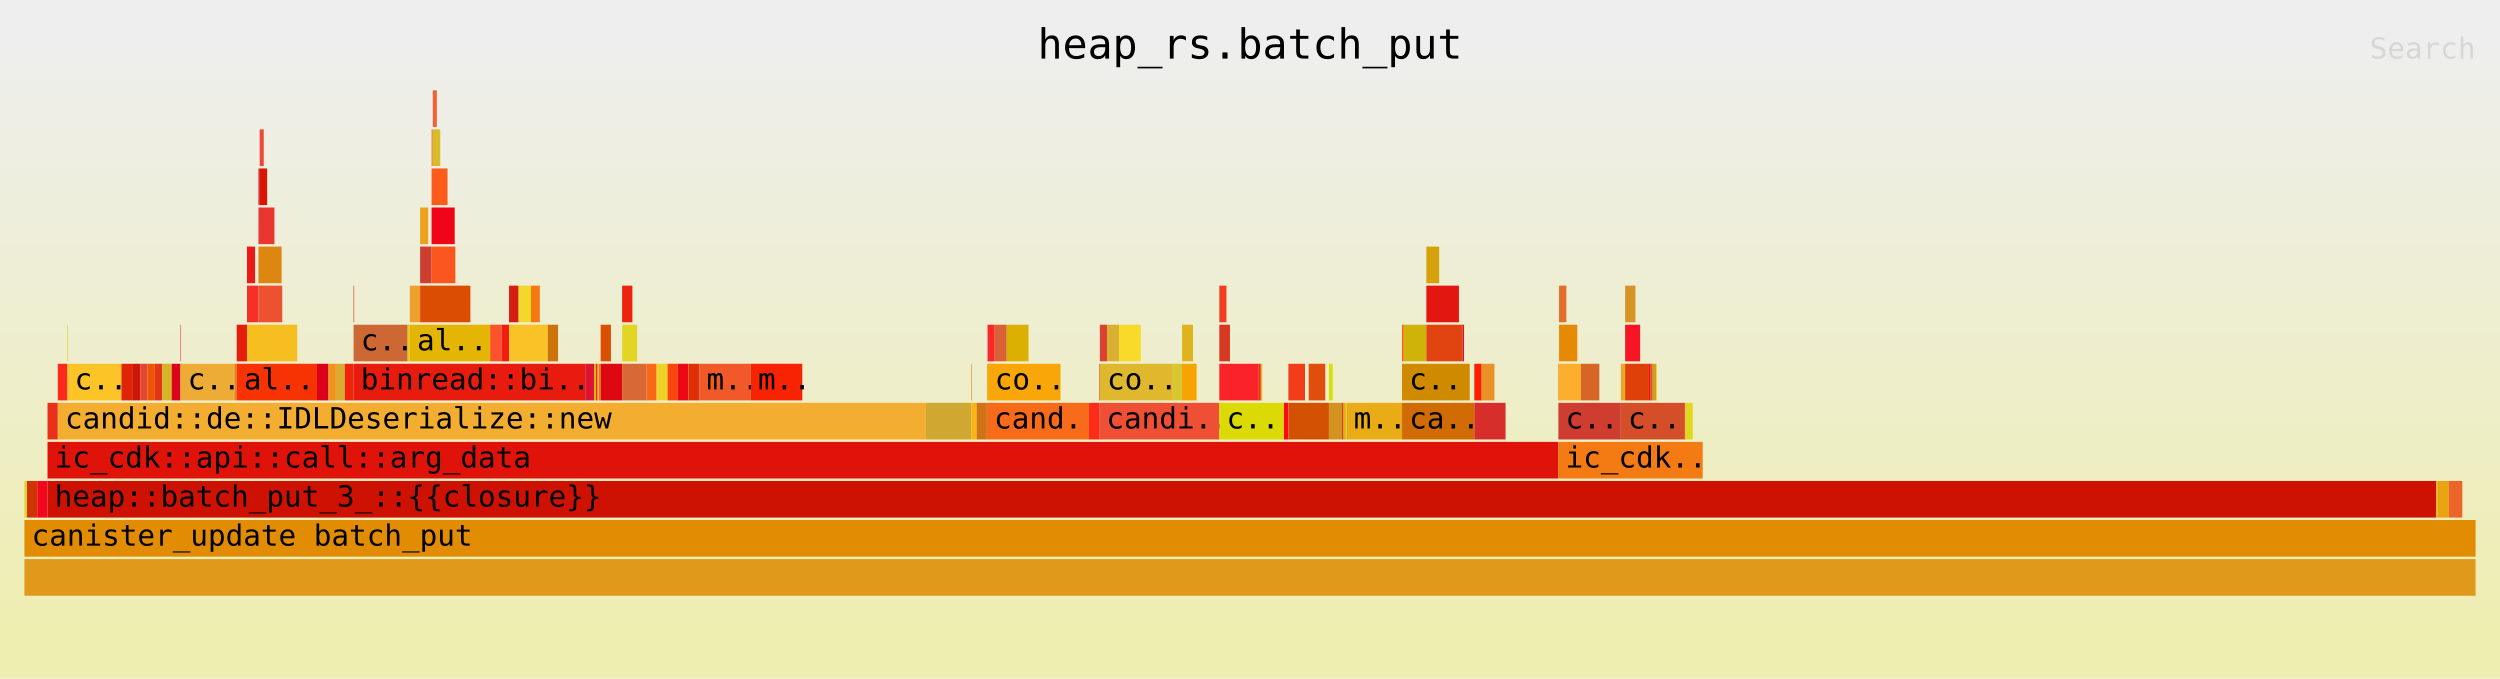
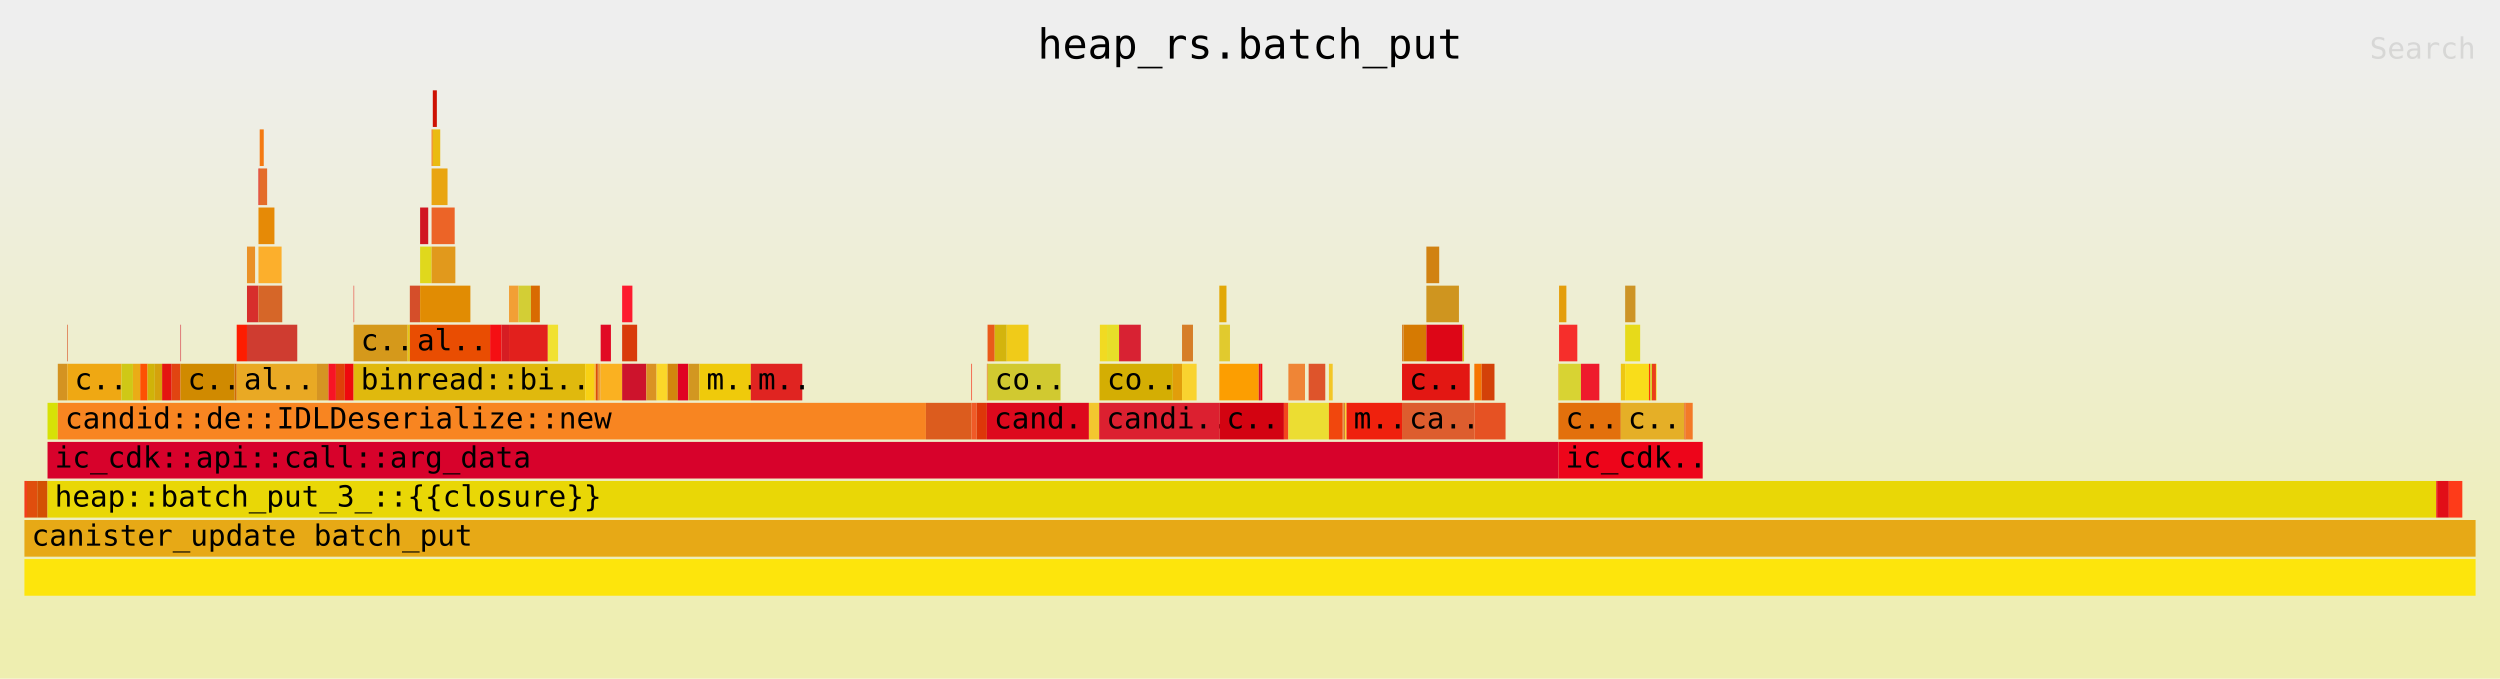
<svg xmlns="http://www.w3.org/2000/svg" xmlns:ns1="http://github.com/jonhoo/inferno" version="1.1" width="1024" height="278" viewBox="0 0 1024 278">
  <defs>
    <linearGradient id="background" y1="0" y2="1" x1="0" x2="0">
      <stop stop-color="#eeeeee" offset="5%" />
      <stop stop-color="#eeeeb0" offset="95%" />
    </linearGradient>
  </defs>
  <style type="text/css">
text { font-family:monospace; font-size:12px }
#title { text-anchor:middle; font-size:17px; }
#matched { text-anchor:end; }
#search { text-anchor:end; opacity:0.1; cursor:pointer; }
#search:hover, #search.show { opacity:1; }
#subtitle { text-anchor:middle; font-color:rgb(160,160,160); }
#unzoom { cursor:pointer; }
#frames &gt; *:hover { stroke:black; stroke-width:0.5; cursor:pointer; }
.hide { display:none; }
.parent { opacity:0.5; }
</style>
  <rect x="0" y="0" width="100%" height="278" fill="url(#background)" />
  <text id="title" fill="rgb(0,0,0)" x="50%" y="24.00">heap_rs.batch_put</text>
  <text id="details" fill="rgb(0,0,0)" x="10" y="261.00"> </text>
  <text id="unzoom" class="hide" fill="rgb(0,0,0)" x="10" y="24.00">Reset Zoom</text>
  <text id="search" fill="rgb(0,0,0)" x="1014" y="24.00">Search</text>
  <text id="matched" fill="rgb(0,0,0)" x="1014" y="261.00"> </text>
  <svg id="frames" x="10" width="1004" total_samples="18138">
    <g>
-       <rect x="0%" y="197" width="0.105%" height="15" fill="rgb(228,210,37)" ns1:x="0" ns1:w="19" />
+       <rect x="0%" y="197" width="0.105%" height="15" fill="rgb(243,61,26)" ns1:x="0" ns1:w="19" />
      <text x="0.293%" y="207.50" />
    </g>
    <g>
-       <rect x="0.105%" y="197" width="0.419%" height="15" fill="rgb(205,53,4)" ns1:x="19" ns1:w="76" />
+       <rect x="0.105%" y="197" width="0.419%" height="15" fill="rgb(224,78,13)" ns1:x="19" ns1:w="76" />
      <text x="0.398%" y="207.50" />
    </g>
    <g>
-       <rect x="0.524%" y="197" width="0.419%" height="15" fill="rgb(244,7,30)" ns1:x="95" ns1:w="76" />
+       <rect x="0.524%" y="197" width="0.419%" height="15" fill="rgb(211,81,3)" ns1:x="95" ns1:w="76" />
      <text x="0.817%" y="207.50" />
    </g>
    <g>
-       <rect x="0.943%" y="165" width="0.419%" height="15" fill="rgb(233,48,29)" ns1:x="171" ns1:w="76" />
+       <rect x="0.943%" y="165" width="0.419%" height="15" fill="rgb(215,225,7)" ns1:x="171" ns1:w="76" />
      <text x="1.236%" y="175.50" />
    </g>
    <g>
-       <rect x="1.362%" y="149" width="0.391%" height="15" fill="rgb(254,41,28)" ns1:x="247" ns1:w="71" />
+       <rect x="1.362%" y="149" width="0.391%" height="15" fill="rgb(212,147,33)" ns1:x="247" ns1:w="71" />
      <text x="1.655%" y="159.50" />
    </g>
    <g>
-       <rect x="1.753%" y="133" width="0.022%" height="15" fill="rgb(211,208,12)" ns1:x="318" ns1:w="4" />
+       <rect x="1.753%" y="133" width="0.022%" height="15" fill="rgb(215,61,13)" ns1:x="318" ns1:w="4" />
      <text x="2.046%" y="143.50" />
    </g>
    <g>
-       <rect x="1.753%" y="149" width="2.205%" height="15" fill="rgb(252,196,38)" ns1:x="318" ns1:w="400" />
+       <rect x="1.753%" y="149" width="2.205%" height="15" fill="rgb(239,168,19)" ns1:x="318" ns1:w="400" />
      <text x="2.046%" y="159.50">c..</text>
    </g>
    <g>
-       <rect x="3.958%" y="149" width="0.469%" height="15" fill="rgb(223,37,6)" ns1:x="718" ns1:w="85" />
+       <rect x="3.958%" y="149" width="0.469%" height="15" fill="rgb(207,200,22)" ns1:x="718" ns1:w="85" />
      <text x="4.252%" y="159.50" />
    </g>
    <g>
-       <rect x="4.427%" y="149" width="0.298%" height="15" fill="rgb(207,22,10)" ns1:x="803" ns1:w="54" />
+       <rect x="4.427%" y="149" width="0.298%" height="15" fill="rgb(234,172,22)" ns1:x="803" ns1:w="54" />
      <text x="4.72%" y="159.50" />
    </g>
    <g>
-       <rect x="4.725%" y="149" width="0.298%" height="15" fill="rgb(227,71,50)" ns1:x="857" ns1:w="54" />
+       <rect x="4.725%" y="149" width="0.298%" height="15" fill="rgb(253,82,3)" ns1:x="857" ns1:w="54" />
      <text x="5.018%" y="159.50" />
    </g>
    <g>
-       <rect x="5.023%" y="149" width="0.298%" height="15" fill="rgb(237,85,4)" ns1:x="911" ns1:w="54" />
+       <rect x="5.023%" y="149" width="0.298%" height="15" fill="rgb(208,179,9)" ns1:x="911" ns1:w="54" />
      <text x="5.316%" y="159.50" />
    </g>
    <g>
-       <rect x="5.32%" y="149" width="0.298%" height="15" fill="rgb(224,54,23)" ns1:x="965" ns1:w="54" />
+       <rect x="5.32%" y="149" width="0.298%" height="15" fill="rgb(213,162,12)" ns1:x="965" ns1:w="54" />
      <text x="5.613%" y="159.50" />
    </g>
    <g>
-       <rect x="5.618%" y="149" width="0.391%" height="15" fill="rgb(214,180,37)" ns1:x="1019" ns1:w="71" />
+       <rect x="5.618%" y="149" width="0.391%" height="15" fill="rgb(228,22,16)" ns1:x="1019" ns1:w="71" />
      <text x="5.911%" y="159.50" />
    </g>
    <g>
-       <rect x="6.01%" y="149" width="0.358%" height="15" fill="rgb(218,4,31)" ns1:x="1090" ns1:w="65" />
+       <rect x="6.01%" y="149" width="0.358%" height="15" fill="rgb(225,68,17)" ns1:x="1090" ns1:w="65" />
      <text x="6.303%" y="159.50" />
    </g>
    <g>
-       <rect x="6.368%" y="133" width="0.022%" height="15" fill="rgb(228,53,45)" ns1:x="1155" ns1:w="4" />
+       <rect x="6.368%" y="133" width="0.022%" height="15" fill="rgb(211,24,44)" ns1:x="1155" ns1:w="4" />
      <text x="6.661%" y="143.50" />
    </g>
    <g>
-       <rect x="6.368%" y="149" width="2.205%" height="15" fill="rgb(236,172,53)" ns1:x="1155" ns1:w="400" />
+       <rect x="6.368%" y="149" width="2.205%" height="15" fill="rgb(208,138,0)" ns1:x="1155" ns1:w="400" />
      <text x="6.661%" y="159.50">c..</text>
    </g>
    <g>
-       <rect x="8.573%" y="149" width="0.088%" height="15" fill="rgb(229,121,28)" ns1:x="1555" ns1:w="16" />
+       <rect x="8.573%" y="149" width="0.088%" height="15" fill="rgb(209,107,4)" ns1:x="1555" ns1:w="16" />
      <text x="8.866%" y="159.50" />
    </g>
    <g>
-       <rect x="8.661%" y="133" width="0.419%" height="15" fill="rgb(230,28,12)" ns1:x="1571" ns1:w="76" />
+       <rect x="8.661%" y="133" width="0.419%" height="15" fill="rgb(253,29,1)" ns1:x="1571" ns1:w="76" />
      <text x="8.954%" y="143.50" />
    </g>
    <g>
-       <rect x="9.08%" y="101" width="0.331%" height="15" fill="rgb(237,25,22)" ns1:x="1647" ns1:w="60" />
+       <rect x="9.08%" y="101" width="0.331%" height="15" fill="rgb(234,145,39)" ns1:x="1647" ns1:w="60" />
      <text x="9.373%" y="111.50" />
    </g>
    <g>
-       <rect x="9.08%" y="117" width="0.469%" height="15" fill="rgb(246,48,40)" ns1:x="1647" ns1:w="85" />
+       <rect x="9.08%" y="117" width="0.469%" height="15" fill="rgb(215,46,44)" ns1:x="1647" ns1:w="85" />
      <text x="9.373%" y="127.50" />
    </g>
    <g>
-       <rect x="9.549%" y="69" width="0.05%" height="15" fill="rgb(216,8,33)" ns1:x="1732" ns1:w="9" />
+       <rect x="9.549%" y="69" width="0.05%" height="15" fill="rgb(223,19,9)" ns1:x="1732" ns1:w="9" />
      <text x="9.842%" y="79.50" />
    </g>
    <g>
-       <rect x="9.599%" y="53" width="0.165%" height="15" fill="rgb(239,71,52)" ns1:x="1741" ns1:w="30" />
+       <rect x="9.599%" y="53" width="0.165%" height="15" fill="rgb(244,122,18)" ns1:x="1741" ns1:w="30" />
      <text x="9.892%" y="63.50" />
    </g>
    <g>
-       <rect x="9.599%" y="69" width="0.303%" height="15" fill="rgb(218,22,2)" ns1:x="1741" ns1:w="55" />
+       <rect x="9.599%" y="69" width="0.303%" height="15" fill="rgb(228,109,41)" ns1:x="1741" ns1:w="55" />
      <text x="9.892%" y="79.50" />
    </g>
    <g>
-       <rect x="9.549%" y="85" width="0.651%" height="15" fill="rgb(232,55,46)" ns1:x="1732" ns1:w="118" />
+       <rect x="9.549%" y="85" width="0.651%" height="15" fill="rgb(230,138,6)" ns1:x="1732" ns1:w="118" />
      <text x="9.842%" y="95.50" />
    </g>
    <g>
-       <rect x="9.549%" y="101" width="0.943%" height="15" fill="rgb(221,135,18)" ns1:x="1732" ns1:w="171" />
+       <rect x="9.549%" y="101" width="0.943%" height="15" fill="rgb(252,175,44)" ns1:x="1732" ns1:w="171" />
      <text x="9.842%" y="111.50" />
    </g>
    <g>
-       <rect x="9.549%" y="117" width="0.97%" height="15" fill="rgb(236,81,48)" ns1:x="1732" ns1:w="176" />
+       <rect x="9.549%" y="117" width="0.97%" height="15" fill="rgb(214,102,40)" ns1:x="1732" ns1:w="176" />
      <text x="9.842%" y="127.50" />
    </g>
    <g>
-       <rect x="9.08%" y="133" width="2.051%" height="15" fill="rgb(247,190,34)" ns1:x="1647" ns1:w="372" />
+       <rect x="9.08%" y="133" width="2.051%" height="15" fill="rgb(207,60,48)" ns1:x="1647" ns1:w="372" />
      <text x="9.373%" y="143.50" />
    </g>
    <g>
-       <rect x="8.661%" y="149" width="3.275%" height="15" fill="rgb(248,51,3)" ns1:x="1571" ns1:w="594" />
+       <rect x="8.661%" y="149" width="3.275%" height="15" fill="rgb(233,169,36)" ns1:x="1571" ns1:w="594" />
      <text x="8.954%" y="159.50">al..</text>
    </g>
    <g>
-       <rect x="11.936%" y="149" width="0.469%" height="15" fill="rgb(220,1,26)" ns1:x="2165" ns1:w="85" />
+       <rect x="11.936%" y="149" width="0.469%" height="15" fill="rgb(213,148,35)" ns1:x="2165" ns1:w="85" />
      <text x="12.229%" y="159.50" />
    </g>
    <g>
-       <rect x="12.405%" y="149" width="0.303%" height="15" fill="rgb(242,148,28)" ns1:x="2250" ns1:w="55" />
+       <rect x="12.405%" y="149" width="0.303%" height="15" fill="rgb(247,20,37)" ns1:x="2250" ns1:w="55" />
      <text x="12.698%" y="159.50" />
    </g>
    <g>
-       <rect x="12.708%" y="149" width="0.364%" height="15" fill="rgb(218,171,48)" ns1:x="2305" ns1:w="66" />
+       <rect x="12.708%" y="149" width="0.364%" height="15" fill="rgb(223,64,9)" ns1:x="2305" ns1:w="66" />
      <text x="13.001%" y="159.50" />
    </g>
    <g>
-       <rect x="13.072%" y="149" width="0.358%" height="15" fill="rgb(239,35,10)" ns1:x="2371" ns1:w="65" />
+       <rect x="13.072%" y="149" width="0.358%" height="15" fill="rgb(238,10,14)" ns1:x="2371" ns1:w="65" />
      <text x="13.365%" y="159.50" />
    </g>
    <g>
-       <rect x="13.43%" y="117" width="0.022%" height="15" fill="rgb(213,32,0)" ns1:x="2436" ns1:w="4" />
+       <rect x="13.43%" y="117" width="0.022%" height="15" fill="rgb(229,51,46)" ns1:x="2436" ns1:w="4" />
      <text x="13.723%" y="127.50" />
    </g>
    <g>
-       <rect x="13.43%" y="133" width="2.205%" height="15" fill="rgb(205,104,52)" ns1:x="2436" ns1:w="400" />
+       <rect x="13.43%" y="133" width="2.205%" height="15" fill="rgb(213,153,27)" ns1:x="2436" ns1:w="400" />
      <text x="13.723%" y="143.50">c..</text>
    </g>
    <g>
-       <rect x="15.636%" y="133" width="0.088%" height="15" fill="rgb(226,202,26)" ns1:x="2836" ns1:w="16" />
+       <rect x="15.636%" y="133" width="0.088%" height="15" fill="rgb(229,198,20)" ns1:x="2836" ns1:w="16" />
      <text x="15.929%" y="143.50" />
    </g>
    <g>
-       <rect x="15.724%" y="117" width="0.419%" height="15" fill="rgb(237,160,44)" ns1:x="2852" ns1:w="76" />
+       <rect x="15.724%" y="117" width="0.419%" height="15" fill="rgb(213,78,42)" ns1:x="2852" ns1:w="76" />
      <text x="16.017%" y="127.50" />
    </g>
    <g>
-       <rect x="16.143%" y="85" width="0.331%" height="15" fill="rgb(237,161,30)" ns1:x="2928" ns1:w="60" />
+       <rect x="16.143%" y="85" width="0.331%" height="15" fill="rgb(209,22,34)" ns1:x="2928" ns1:w="60" />
      <text x="16.436%" y="95.50" />
    </g>
    <g>
-       <rect x="16.143%" y="101" width="0.469%" height="15" fill="rgb(205,62,48)" ns1:x="2928" ns1:w="85" />
+       <rect x="16.143%" y="101" width="0.469%" height="15" fill="rgb(224,216,28)" ns1:x="2928" ns1:w="85" />
      <text x="16.436%" y="111.50" />
    </g>
    <g>
-       <rect x="16.611%" y="53" width="0.05%" height="15" fill="rgb(240,116,49)" ns1:x="3013" ns1:w="9" />
+       <rect x="16.611%" y="53" width="0.05%" height="15" fill="rgb(244,122,20)" ns1:x="3013" ns1:w="9" />
      <text x="16.904%" y="63.50" />
    </g>
    <g>
-       <rect x="16.661%" y="37" width="0.165%" height="15" fill="rgb(243,97,52)" ns1:x="3022" ns1:w="30" />
+       <rect x="16.661%" y="37" width="0.165%" height="15" fill="rgb(205,17,3)" ns1:x="3022" ns1:w="30" />
      <text x="16.954%" y="47.50" />
    </g>
    <g>
-       <rect x="16.661%" y="53" width="0.303%" height="15" fill="rgb(214,188,39)" ns1:x="3022" ns1:w="55" />
+       <rect x="16.661%" y="53" width="0.303%" height="15" fill="rgb(234,187,17)" ns1:x="3022" ns1:w="55" />
      <text x="16.954%" y="63.50" />
    </g>
    <g>
-       <rect x="16.611%" y="69" width="0.651%" height="15" fill="rgb(252,92,27)" ns1:x="3013" ns1:w="118" />
+       <rect x="16.611%" y="69" width="0.651%" height="15" fill="rgb(233,165,17)" ns1:x="3013" ns1:w="118" />
      <text x="16.904%" y="79.50" />
    </g>
    <g>
-       <rect x="16.611%" y="85" width="0.943%" height="15" fill="rgb(239,4,24)" ns1:x="3013" ns1:w="171" />
+       <rect x="16.611%" y="85" width="0.943%" height="15" fill="rgb(236,100,39)" ns1:x="3013" ns1:w="171" />
      <text x="16.904%" y="95.50" />
    </g>
    <g>
-       <rect x="16.611%" y="101" width="0.97%" height="15" fill="rgb(251,86,29)" ns1:x="3013" ns1:w="176" />
+       <rect x="16.611%" y="101" width="0.97%" height="15" fill="rgb(225,153,28)" ns1:x="3013" ns1:w="176" />
      <text x="16.904%" y="111.50" />
    </g>
    <g>
-       <rect x="16.143%" y="117" width="2.051%" height="15" fill="rgb(219,77,2)" ns1:x="2928" ns1:w="372" />
+       <rect x="16.143%" y="117" width="2.051%" height="15" fill="rgb(225,140,3)" ns1:x="2928" ns1:w="372" />
      <text x="16.436%" y="127.50" />
    </g>
    <g>
-       <rect x="15.724%" y="133" width="3.275%" height="15" fill="rgb(228,181,4)" ns1:x="2852" ns1:w="594" />
+       <rect x="15.724%" y="133" width="3.275%" height="15" fill="rgb(233,77,2)" ns1:x="2852" ns1:w="594" />
      <text x="16.017%" y="143.50">al..</text>
    </g>
    <g>
-       <rect x="18.999%" y="133" width="0.469%" height="15" fill="rgb(253,83,45)" ns1:x="3446" ns1:w="85" />
+       <rect x="18.999%" y="133" width="0.469%" height="15" fill="rgb(245,15,19)" ns1:x="3446" ns1:w="85" />
      <text x="19.292%" y="143.50" />
    </g>
    <g>
-       <rect x="19.467%" y="133" width="0.303%" height="15" fill="rgb(240,29,17)" ns1:x="3531" ns1:w="55" />
+       <rect x="19.467%" y="133" width="0.303%" height="15" fill="rgb(214,29,35)" ns1:x="3531" ns1:w="55" />
      <text x="19.76%" y="143.50" />
    </g>
    <g>
-       <rect x="19.771%" y="117" width="0.391%" height="15" fill="rgb(214,28,20)" ns1:x="3586" ns1:w="71" />
+       <rect x="19.771%" y="117" width="0.391%" height="15" fill="rgb(242,159,53)" ns1:x="3586" ns1:w="71" />
      <text x="20.064%" y="127.50" />
    </g>
    <g>
-       <rect x="20.162%" y="117" width="0.502%" height="15" fill="rgb(241,216,41)" ns1:x="3657" ns1:w="91" />
+       <rect x="20.162%" y="117" width="0.502%" height="15" fill="rgb(211,206,53)" ns1:x="3657" ns1:w="91" />
      <text x="20.455%" y="127.50" />
    </g>
    <g>
-       <rect x="20.664%" y="117" width="0.364%" height="15" fill="rgb(246,120,16)" ns1:x="3748" ns1:w="66" />
+       <rect x="20.664%" y="117" width="0.364%" height="15" fill="rgb(217,107,2)" ns1:x="3748" ns1:w="66" />
      <text x="20.957%" y="127.50" />
    </g>
    <g>
-       <rect x="19.771%" y="133" width="1.582%" height="15" fill="rgb(249,194,39)" ns1:x="3586" ns1:w="287" />
+       <rect x="19.771%" y="133" width="1.582%" height="15" fill="rgb(226,32,29)" ns1:x="3586" ns1:w="287" />
      <text x="20.064%" y="143.50" />
    </g>
    <g>
-       <rect x="21.353%" y="133" width="0.419%" height="15" fill="rgb(205,115,12)" ns1:x="3873" ns1:w="76" />
+       <rect x="21.353%" y="133" width="0.419%" height="15" fill="rgb(241,225,49)" ns1:x="3873" ns1:w="76" />
      <text x="21.646%" y="143.50" />
    </g>
    <g>
-       <rect x="13.43%" y="149" width="9.45%" height="15" fill="rgb(231,28,14)" ns1:x="2436" ns1:w="1714" />
+       <rect x="13.43%" y="149" width="9.45%" height="15" fill="rgb(224,185,13)" ns1:x="2436" ns1:w="1714" />
      <text x="13.723%" y="159.50">binread::bi..</text>
    </g>
    <g>
-       <rect x="22.88%" y="149" width="0.364%" height="15" fill="rgb(222,20,51)" ns1:x="4150" ns1:w="66" />
+       <rect x="22.88%" y="149" width="0.364%" height="15" fill="rgb(248,209,19)" ns1:x="4150" ns1:w="66" />
      <text x="23.173%" y="159.50" />
    </g>
    <g>
-       <rect x="23.244%" y="149" width="0.072%" height="15" fill="rgb(210,181,15)" ns1:x="4216" ns1:w="13" />
+       <rect x="23.244%" y="149" width="0.072%" height="15" fill="rgb(249,181,50)" ns1:x="4216" ns1:w="13" />
      <text x="23.537%" y="159.50" />
    </g>
    <g>
-       <rect x="23.316%" y="149" width="0.072%" height="15" fill="rgb(229,51,6)" ns1:x="4229" ns1:w="13" />
+       <rect x="23.316%" y="149" width="0.072%" height="15" fill="rgb(221,75,9)" ns1:x="4229" ns1:w="13" />
      <text x="23.609%" y="159.50" />
    </g>
    <g>
-       <rect x="23.387%" y="149" width="0.039%" height="15" fill="rgb(244,227,48)" ns1:x="4242" ns1:w="7" />
+       <rect x="23.387%" y="149" width="0.039%" height="15" fill="rgb(206,88,0)" ns1:x="4242" ns1:w="7" />
      <text x="23.68%" y="159.50" />
    </g>
    <g>
-       <rect x="23.426%" y="149" width="0.083%" height="15" fill="rgb(252,109,22)" ns1:x="4249" ns1:w="15" />
+       <rect x="23.426%" y="149" width="0.083%" height="15" fill="rgb(242,157,44)" ns1:x="4249" ns1:w="15" />
      <text x="23.719%" y="159.50" />
    </g>
    <g>
-       <rect x="23.509%" y="133" width="0.419%" height="15" fill="rgb(219,79,2)" ns1:x="4264" ns1:w="76" />
+       <rect x="23.509%" y="133" width="0.419%" height="15" fill="rgb(225,10,36)" ns1:x="4264" ns1:w="76" />
      <text x="23.802%" y="143.50" />
    </g>
    <g>
-       <rect x="23.509%" y="149" width="0.877%" height="15" fill="rgb(221,8,18)" ns1:x="4264" ns1:w="159" />
+       <rect x="23.509%" y="149" width="0.877%" height="15" fill="rgb(250,177,33)" ns1:x="4264" ns1:w="159" />
      <text x="23.802%" y="159.50" />
    </g>
    <g>
-       <rect x="24.385%" y="117" width="0.419%" height="15" fill="rgb(237,35,13)" ns1:x="4423" ns1:w="76" />
+       <rect x="24.385%" y="117" width="0.419%" height="15" fill="rgb(253,27,47)" ns1:x="4423" ns1:w="76" />
      <text x="24.678%" y="127.50" />
    </g>
    <g>
-       <rect x="24.385%" y="133" width="0.612%" height="15" fill="rgb(227,213,35)" ns1:x="4423" ns1:w="111" />
+       <rect x="24.385%" y="133" width="0.612%" height="15" fill="rgb(217,59,11)" ns1:x="4423" ns1:w="111" />
      <text x="24.678%" y="143.50" />
    </g>
    <g>
-       <rect x="24.385%" y="149" width="0.987%" height="15" fill="rgb(216,104,53)" ns1:x="4423" ns1:w="179" />
+       <rect x="24.385%" y="149" width="0.987%" height="15" fill="rgb(205,19,44)" ns1:x="4423" ns1:w="179" />
      <text x="24.678%" y="159.50" />
    </g>
    <g>
-       <rect x="25.372%" y="149" width="0.419%" height="15" fill="rgb(249,103,24)" ns1:x="4602" ns1:w="76" />
+       <rect x="25.372%" y="149" width="0.419%" height="15" fill="rgb(218,146,35)" ns1:x="4602" ns1:w="76" />
      <text x="25.665%" y="159.50" />
    </g>
    <g>
-       <rect x="25.791%" y="149" width="0.447%" height="15" fill="rgb(238,211,38)" ns1:x="4678" ns1:w="81" />
+       <rect x="25.791%" y="149" width="0.447%" height="15" fill="rgb(251,215,41)" ns1:x="4678" ns1:w="81" />
      <text x="26.084%" y="159.50" />
    </g>
    <g>
-       <rect x="26.238%" y="149" width="0.419%" height="15" fill="rgb(248,70,13)" ns1:x="4759" ns1:w="76" />
+       <rect x="26.238%" y="149" width="0.419%" height="15" fill="rgb(210,134,13)" ns1:x="4759" ns1:w="76" />
      <text x="26.531%" y="159.50" />
    </g>
    <g>
-       <rect x="26.657%" y="149" width="0.419%" height="15" fill="rgb(236,9,21)" ns1:x="4835" ns1:w="76" />
+       <rect x="26.657%" y="149" width="0.419%" height="15" fill="rgb(224,1,35)" ns1:x="4835" ns1:w="76" />
      <text x="26.95%" y="159.50" />
    </g>
    <g>
-       <rect x="27.076%" y="149" width="0.011%" height="15" fill="rgb(242,76,31)" ns1:x="4911" ns1:w="2" />
+       <rect x="27.076%" y="149" width="0.011%" height="15" fill="rgb(245,165,30)" ns1:x="4911" ns1:w="2" />
      <text x="27.369%" y="159.50" />
    </g>
    <g>
-       <rect x="27.087%" y="149" width="0.447%" height="15" fill="rgb(222,47,7)" ns1:x="4913" ns1:w="81" />
+       <rect x="27.087%" y="149" width="0.447%" height="15" fill="rgb(210,151,33)" ns1:x="4913" ns1:w="81" />
      <text x="27.38%" y="159.50" />
    </g>
    <g>
-       <rect x="27.533%" y="149" width="2.101%" height="15" fill="rgb(241,89,41)" ns1:x="4994" ns1:w="381" />
+       <rect x="27.533%" y="149" width="2.101%" height="15" fill="rgb(239,202,11)" ns1:x="4994" ns1:w="381" />
      <text x="27.826%" y="159.50">m..</text>
    </g>
    <g>
-       <rect x="29.634%" y="149" width="2.101%" height="15" fill="rgb(248,35,3)" ns1:x="5375" ns1:w="381" />
+       <rect x="29.634%" y="149" width="2.101%" height="15" fill="rgb(224,36,33)" ns1:x="5375" ns1:w="381" />
      <text x="29.927%" y="159.50">m..</text>
    </g>
    <g>
-       <rect x="1.362%" y="165" width="35.417%" height="15" fill="rgb(243,174,49)" ns1:x="247" ns1:w="6424" />
+       <rect x="1.362%" y="165" width="35.417%" height="15" fill="rgb(248,133,33)" ns1:x="247" ns1:w="6424" />
      <text x="1.655%" y="175.50">candid::de::IDLDeserialize::new</text>
    </g>
    <g>
-       <rect x="36.779%" y="165" width="1.853%" height="15" fill="rgb(208,167,48)" ns1:x="6671" ns1:w="336" />
+       <rect x="36.779%" y="165" width="1.853%" height="15" fill="rgb(220,92,30)" ns1:x="6671" ns1:w="336" />
      <text x="37.072%" y="175.50" />
    </g>
    <g>
-       <rect x="38.632%" y="149" width="0.028%" height="15" fill="rgb(228,142,30)" ns1:x="7007" ns1:w="5" />
+       <rect x="38.632%" y="149" width="0.028%" height="15" fill="rgb(246,50,28)" ns1:x="7007" ns1:w="5" />
      <text x="38.925%" y="159.50" />
    </g>
    <g>
-       <rect x="38.632%" y="165" width="0.215%" height="15" fill="rgb(249,179,20)" ns1:x="7007" ns1:w="39" />
+       <rect x="38.632%" y="165" width="0.215%" height="15" fill="rgb(240,90,39)" ns1:x="7007" ns1:w="39" />
      <text x="38.925%" y="175.50" />
    </g>
    <g>
-       <rect x="38.847%" y="165" width="0.419%" height="15" fill="rgb(207,116,23)" ns1:x="7046" ns1:w="76" />
+       <rect x="38.847%" y="165" width="0.419%" height="15" fill="rgb(221,55,9)" ns1:x="7046" ns1:w="76" />
      <text x="39.14%" y="175.50" />
    </g>
    <g>
-       <rect x="39.266%" y="149" width="0.028%" height="15" fill="rgb(208,161,26)" ns1:x="7122" ns1:w="5" />
+       <rect x="39.266%" y="149" width="0.028%" height="15" fill="rgb(251,76,28)" ns1:x="7122" ns1:w="5" />
      <text x="39.559%" y="159.50" />
    </g>
    <g>
-       <rect x="39.293%" y="133" width="0.292%" height="15" fill="rgb(250,38,39)" ns1:x="7127" ns1:w="53" />
+       <rect x="39.293%" y="133" width="0.292%" height="15" fill="rgb(233,90,26)" ns1:x="7127" ns1:w="53" />
      <text x="39.586%" y="143.50" />
    </g>
    <g>
-       <rect x="39.585%" y="133" width="0.491%" height="15" fill="rgb(218,97,52)" ns1:x="7180" ns1:w="89" />
+       <rect x="39.585%" y="133" width="0.491%" height="15" fill="rgb(211,180,13)" ns1:x="7180" ns1:w="89" />
      <text x="39.878%" y="143.50" />
    </g>
    <g>
-       <rect x="40.076%" y="133" width="0.888%" height="15" fill="rgb(220,176,0)" ns1:x="7269" ns1:w="161" />
+       <rect x="40.076%" y="133" width="0.888%" height="15" fill="rgb(240,203,25)" ns1:x="7269" ns1:w="161" />
      <text x="40.369%" y="143.50" />
    </g>
    <g>
-       <rect x="39.293%" y="149" width="2.977%" height="15" fill="rgb(249,167,8)" ns1:x="7127" ns1:w="540" />
+       <rect x="39.293%" y="149" width="2.977%" height="15" fill="rgb(209,201,48)" ns1:x="7127" ns1:w="540" />
      <text x="39.586%" y="159.50">co..</text>
    </g>
    <g>
-       <rect x="39.266%" y="165" width="4.162%" height="15" fill="rgb(248,107,27)" ns1:x="7122" ns1:w="755" />
+       <rect x="39.266%" y="165" width="4.162%" height="15" fill="rgb(221,9,29)" ns1:x="7122" ns1:w="755" />
      <text x="39.559%" y="175.50">cand..</text>
    </g>
    <g>
-       <rect x="43.428%" y="165" width="0.419%" height="15" fill="rgb(253,43,23)" ns1:x="7877" ns1:w="76" />
+       <rect x="43.428%" y="165" width="0.419%" height="15" fill="rgb(243,199,47)" ns1:x="7877" ns1:w="76" />
      <text x="43.721%" y="175.50" />
    </g>
    <g>
-       <rect x="43.847%" y="149" width="0.028%" height="15" fill="rgb(217,75,48)" ns1:x="7953" ns1:w="5" />
+       <rect x="43.847%" y="149" width="0.028%" height="15" fill="rgb(250,196,45)" ns1:x="7953" ns1:w="5" />
      <text x="44.14%" y="159.50" />
    </g>
    <g>
-       <rect x="43.875%" y="133" width="0.292%" height="15" fill="rgb(220,66,52)" ns1:x="7958" ns1:w="53" />
+       <rect x="43.875%" y="133" width="0.292%" height="15" fill="rgb(241,218,34)" ns1:x="7958" ns1:w="53" />
      <text x="44.168%" y="143.50" />
    </g>
    <g>
-       <rect x="44.167%" y="133" width="0.491%" height="15" fill="rgb(216,177,50)" ns1:x="8011" ns1:w="89" />
+       <rect x="44.167%" y="133" width="0.491%" height="15" fill="rgb(231,222,41)" ns1:x="8011" ns1:w="89" />
      <text x="44.46%" y="143.50" />
    </g>
    <g>
-       <rect x="44.658%" y="133" width="0.888%" height="15" fill="rgb(249,217,41)" ns1:x="8100" ns1:w="161" />
+       <rect x="44.658%" y="133" width="0.888%" height="15" fill="rgb(216,34,51)" ns1:x="8100" ns1:w="161" />
      <text x="44.951%" y="143.50" />
    </g>
    <g>
-       <rect x="43.875%" y="149" width="2.977%" height="15" fill="rgb(224,184,46)" ns1:x="7958" ns1:w="540" />
+       <rect x="43.875%" y="149" width="2.977%" height="15" fill="rgb(212,174,3)" ns1:x="7958" ns1:w="540" />
      <text x="44.168%" y="159.50">co..</text>
    </g>
    <g>
-       <rect x="46.852%" y="149" width="0.375%" height="15" fill="rgb(215,199,48)" ns1:x="8498" ns1:w="68" />
+       <rect x="46.852%" y="149" width="0.375%" height="15" fill="rgb(225,158,11)" ns1:x="8498" ns1:w="68" />
      <text x="47.145%" y="159.50" />
    </g>
    <g>
-       <rect x="47.227%" y="133" width="0.447%" height="15" fill="rgb(223,179,27)" ns1:x="8566" ns1:w="81" />
+       <rect x="47.227%" y="133" width="0.447%" height="15" fill="rgb(214,126,40)" ns1:x="8566" ns1:w="81" />
      <text x="47.52%" y="143.50" />
    </g>
    <g>
-       <rect x="47.227%" y="149" width="0.595%" height="15" fill="rgb(246,164,1)" ns1:x="8566" ns1:w="108" />
+       <rect x="47.227%" y="149" width="0.595%" height="15" fill="rgb(249,211,47)" ns1:x="8566" ns1:w="108" />
      <text x="47.52%" y="159.50" />
    </g>
    <g>
-       <rect x="43.847%" y="165" width="4.901%" height="15" fill="rgb(239,80,53)" ns1:x="7953" ns1:w="889" />
+       <rect x="43.847%" y="165" width="4.901%" height="15" fill="rgb(220,32,48)" ns1:x="7953" ns1:w="889" />
      <text x="44.14%" y="175.50">candi..</text>
    </g>
    <g>
-       <rect x="48.748%" y="117" width="0.292%" height="15" fill="rgb(240,62,32)" ns1:x="8842" ns1:w="53" />
+       <rect x="48.748%" y="117" width="0.292%" height="15" fill="rgb(226,168,7)" ns1:x="8842" ns1:w="53" />
      <text x="49.041%" y="127.50" />
    </g>
    <g>
-       <rect x="48.748%" y="133" width="0.435%" height="15" fill="rgb(214,56,33)" ns1:x="8842" ns1:w="79" />
+       <rect x="48.748%" y="133" width="0.435%" height="15" fill="rgb(225,202,46)" ns1:x="8842" ns1:w="79" />
      <text x="49.041%" y="143.50" />
    </g>
    <g>
-       <rect x="48.748%" y="149" width="1.61%" height="15" fill="rgb(252,34,41)" ns1:x="8842" ns1:w="292" />
+       <rect x="48.748%" y="149" width="1.61%" height="15" fill="rgb(252,158,1)" ns1:x="8842" ns1:w="292" />
      <text x="49.041%" y="159.50" />
    </g>
    <g>
-       <rect x="50.358%" y="149" width="0.083%" height="15" fill="rgb(210,56,16)" ns1:x="9134" ns1:w="15" />
+       <rect x="50.358%" y="149" width="0.083%" height="15" fill="rgb(216,17,43)" ns1:x="9134" ns1:w="15" />
      <text x="50.651%" y="159.50" />
    </g>
    <g>
-       <rect x="50.441%" y="149" width="0.061%" height="15" fill="rgb(244,178,52)" ns1:x="9149" ns1:w="11" />
+       <rect x="50.441%" y="149" width="0.061%" height="15" fill="rgb(248,3,6)" ns1:x="9149" ns1:w="11" />
      <text x="50.734%" y="159.50" />
    </g>
    <g>
-       <rect x="48.748%" y="165" width="2.635%" height="15" fill="rgb(220,218,4)" ns1:x="8842" ns1:w="478" />
+       <rect x="48.748%" y="165" width="2.635%" height="15" fill="rgb(211,3,17)" ns1:x="8842" ns1:w="478" />
      <text x="49.041%" y="175.50">c..</text>
    </g>
    <g>
-       <rect x="51.384%" y="165" width="0.182%" height="15" fill="rgb(253,8,22)" ns1:x="9320" ns1:w="33" />
+       <rect x="51.384%" y="165" width="0.182%" height="15" fill="rgb(243,70,30)" ns1:x="9320" ns1:w="33" />
      <text x="51.677%" y="175.50" />
    </g>
    <g>
-       <rect x="51.566%" y="149" width="0.678%" height="15" fill="rgb(243,61,26)" ns1:x="9353" ns1:w="123" />
+       <rect x="51.566%" y="149" width="0.678%" height="15" fill="rgb(239,133,54)" ns1:x="9353" ns1:w="123" />
      <text x="51.859%" y="159.50" />
    </g>
    <g>
-       <rect x="52.393%" y="149" width="0.678%" height="15" fill="rgb(224,78,13)" ns1:x="9503" ns1:w="123" />
+       <rect x="52.393%" y="149" width="0.678%" height="15" fill="rgb(222,84,43)" ns1:x="9503" ns1:w="123" />
      <text x="52.686%" y="159.50" />
    </g>
    <g>
-       <rect x="51.566%" y="165" width="1.654%" height="15" fill="rgb(211,81,3)" ns1:x="9353" ns1:w="300" />
+       <rect x="51.566%" y="165" width="1.654%" height="15" fill="rgb(236,221,50)" ns1:x="9353" ns1:w="300" />
      <text x="51.859%" y="175.50" />
    </g>
    <g>
-       <rect x="53.22%" y="149" width="0.154%" height="15" fill="rgb(215,225,7)" ns1:x="9653" ns1:w="28" />
+       <rect x="53.22%" y="149" width="0.154%" height="15" fill="rgb(243,199,38)" ns1:x="9653" ns1:w="28" />
      <text x="53.513%" y="159.50" />
    </g>
    <g>
-       <rect x="53.22%" y="165" width="0.535%" height="15" fill="rgb(212,147,33)" ns1:x="9653" ns1:w="97" />
+       <rect x="53.22%" y="165" width="0.535%" height="15" fill="rgb(241,71,13)" ns1:x="9653" ns1:w="97" />
      <text x="53.513%" y="175.50" />
    </g>
    <g>
-       <rect x="53.755%" y="165" width="0.061%" height="15" fill="rgb(215,61,13)" ns1:x="9750" ns1:w="11" />
+       <rect x="53.755%" y="165" width="0.061%" height="15" fill="rgb(237,118,54)" ns1:x="9750" ns1:w="11" />
      <text x="54.047%" y="175.50" />
    </g>
    <g>
-       <rect x="53.815%" y="165" width="0.061%" height="15" fill="rgb(239,168,19)" ns1:x="9761" ns1:w="11" />
+       <rect x="53.815%" y="165" width="0.061%" height="15" fill="rgb(215,130,52)" ns1:x="9761" ns1:w="11" />
      <text x="54.108%" y="175.50" />
    </g>
    <g>
-       <rect x="53.876%" y="165" width="0.061%" height="15" fill="rgb(207,200,22)" ns1:x="9772" ns1:w="11" />
+       <rect x="53.876%" y="165" width="0.061%" height="15" fill="rgb(252,212,51)" ns1:x="9772" ns1:w="11" />
      <text x="54.169%" y="175.50" />
    </g>
    <g>
-       <rect x="53.937%" y="165" width="2.266%" height="15" fill="rgb(234,172,22)" ns1:x="9783" ns1:w="411" />
+       <rect x="53.937%" y="165" width="2.266%" height="15" fill="rgb(239,33,13)" ns1:x="9783" ns1:w="411" />
      <text x="54.23%" y="175.50">m..</text>
    </g>
    <g>
-       <rect x="56.202%" y="133" width="0.066%" height="15" fill="rgb(253,82,3)" ns1:x="10194" ns1:w="12" />
+       <rect x="56.202%" y="133" width="0.066%" height="15" fill="rgb(212,130,44)" ns1:x="10194" ns1:w="12" />
      <text x="56.495%" y="143.50" />
    </g>
    <g>
-       <rect x="56.269%" y="133" width="0.926%" height="15" fill="rgb(208,179,9)" ns1:x="10206" ns1:w="168" />
+       <rect x="56.269%" y="133" width="0.926%" height="15" fill="rgb(214,122,2)" ns1:x="10206" ns1:w="168" />
      <text x="56.562%" y="143.50" />
    </g>
    <g>
-       <rect x="57.195%" y="101" width="0.524%" height="15" fill="rgb(213,162,12)" ns1:x="10374" ns1:w="95" />
+       <rect x="57.195%" y="101" width="0.524%" height="15" fill="rgb(209,130,18)" ns1:x="10374" ns1:w="95" />
      <text x="57.488%" y="111.50" />
    </g>
    <g>
-       <rect x="57.195%" y="117" width="1.329%" height="15" fill="rgb(228,22,16)" ns1:x="10374" ns1:w="241" />
+       <rect x="57.195%" y="117" width="1.329%" height="15" fill="rgb(207,149,31)" ns1:x="10374" ns1:w="241" />
      <text x="57.488%" y="127.50" />
    </g>
    <g>
-       <rect x="57.195%" y="133" width="1.478%" height="15" fill="rgb(225,68,17)" ns1:x="10374" ns1:w="268" />
+       <rect x="57.195%" y="133" width="1.478%" height="15" fill="rgb(221,6,23)" ns1:x="10374" ns1:w="268" />
      <text x="57.488%" y="143.50" />
    </g>
    <g>
-       <rect x="58.672%" y="133" width="0.061%" height="15" fill="rgb(211,24,44)" ns1:x="10642" ns1:w="11" />
+       <rect x="58.672%" y="133" width="0.061%" height="15" fill="rgb(221,188,24)" ns1:x="10642" ns1:w="11" />
      <text x="58.965%" y="143.50" />
    </g>
    <g>
-       <rect x="56.202%" y="149" width="2.762%" height="15" fill="rgb(208,138,0)" ns1:x="10194" ns1:w="501" />
+       <rect x="56.202%" y="149" width="2.762%" height="15" fill="rgb(227,23,19)" ns1:x="10194" ns1:w="501" />
      <text x="56.495%" y="159.50">c..</text>
    </g>
    <g>
-       <rect x="56.202%" y="165" width="2.95%" height="15" fill="rgb(209,107,4)" ns1:x="10194" ns1:w="535" />
+       <rect x="56.202%" y="165" width="2.95%" height="15" fill="rgb(221,93,46)" ns1:x="10194" ns1:w="535" />
      <text x="56.495%" y="175.50">ca..</text>
    </g>
    <g>
-       <rect x="59.152%" y="149" width="0.298%" height="15" fill="rgb(253,29,1)" ns1:x="10729" ns1:w="54" />
+       <rect x="59.152%" y="149" width="0.298%" height="15" fill="rgb(246,117,2)" ns1:x="10729" ns1:w="54" />
      <text x="59.445%" y="159.50" />
    </g>
    <g>
-       <rect x="59.45%" y="149" width="0.524%" height="15" fill="rgb(234,145,39)" ns1:x="10783" ns1:w="95" />
+       <rect x="59.45%" y="149" width="0.524%" height="15" fill="rgb(211,65,9)" ns1:x="10783" ns1:w="95" />
      <text x="59.743%" y="159.50" />
    </g>
    <g>
-       <rect x="59.152%" y="165" width="1.274%" height="15" fill="rgb(215,46,44)" ns1:x="10729" ns1:w="231" />
+       <rect x="59.152%" y="165" width="1.274%" height="15" fill="rgb(230,82,35)" ns1:x="10729" ns1:w="231" />
      <text x="59.445%" y="175.50" />
    </g>
    <g>
-       <rect x="0.943%" y="181" width="61.639%" height="15" fill="rgb(223,19,9)" ns1:x="171" ns1:w="11180" />
+       <rect x="0.943%" y="181" width="61.639%" height="15" fill="rgb(215,2,43)" ns1:x="171" ns1:w="11180" />
      <text x="1.236%" y="191.50">ic_cdk::api::call::arg_data</text>
    </g>
    <g>
-       <rect x="62.581%" y="149" width="0.028%" height="15" fill="rgb(244,122,18)" ns1:x="11351" ns1:w="5" />
+       <rect x="62.581%" y="149" width="0.028%" height="15" fill="rgb(232,184,38)" ns1:x="11351" ns1:w="5" />
      <text x="62.874%" y="159.50" />
    </g>
    <g>
-       <rect x="62.609%" y="117" width="0.298%" height="15" fill="rgb(228,109,41)" ns1:x="11356" ns1:w="54" />
+       <rect x="62.609%" y="117" width="0.298%" height="15" fill="rgb(228,158,11)" ns1:x="11356" ns1:w="54" />
      <text x="62.902%" y="127.50" />
    </g>
    <g>
-       <rect x="62.609%" y="133" width="0.744%" height="15" fill="rgb(230,138,6)" ns1:x="11356" ns1:w="135" />
+       <rect x="62.609%" y="133" width="0.744%" height="15" fill="rgb(246,46,43)" ns1:x="11356" ns1:w="135" />
      <text x="62.902%" y="143.50" />
    </g>
    <g>
-       <rect x="62.609%" y="149" width="0.893%" height="15" fill="rgb(252,175,44)" ns1:x="11356" ns1:w="162" />
+       <rect x="62.609%" y="149" width="0.893%" height="15" fill="rgb(216,211,51)" ns1:x="11356" ns1:w="162" />
      <text x="62.902%" y="159.50" />
    </g>
    <g>
-       <rect x="63.502%" y="149" width="0.75%" height="15" fill="rgb(214,102,40)" ns1:x="11518" ns1:w="136" />
+       <rect x="63.502%" y="149" width="0.75%" height="15" fill="rgb(238,27,44)" ns1:x="11518" ns1:w="136" />
      <text x="63.795%" y="159.50" />
    </g>
    <g>
-       <rect x="62.581%" y="165" width="2.547%" height="15" fill="rgb(207,60,48)" ns1:x="11351" ns1:w="462" />
+       <rect x="62.581%" y="165" width="2.547%" height="15" fill="rgb(227,112,12)" ns1:x="11351" ns1:w="462" />
      <text x="62.874%" y="175.50">c..</text>
    </g>
    <g>
-       <rect x="65.129%" y="149" width="0.176%" height="15" fill="rgb(233,169,36)" ns1:x="11813" ns1:w="32" />
+       <rect x="65.129%" y="149" width="0.176%" height="15" fill="rgb(238,198,18)" ns1:x="11813" ns1:w="32" />
      <text x="65.421%" y="159.50" />
    </g>
    <g>
-       <rect x="65.305%" y="117" width="0.419%" height="15" fill="rgb(213,148,35)" ns1:x="11845" ns1:w="76" />
+       <rect x="65.305%" y="117" width="0.419%" height="15" fill="rgb(205,148,38)" ns1:x="11845" ns1:w="76" />
      <text x="65.598%" y="127.50" />
    </g>
    <g>
-       <rect x="65.305%" y="133" width="0.612%" height="15" fill="rgb(247,20,37)" ns1:x="11845" ns1:w="111" />
+       <rect x="65.305%" y="133" width="0.612%" height="15" fill="rgb(231,218,26)" ns1:x="11845" ns1:w="111" />
      <text x="65.598%" y="143.50" />
    </g>
    <g>
-       <rect x="65.305%" y="149" width="0.97%" height="15" fill="rgb(223,64,9)" ns1:x="11845" ns1:w="176" />
+       <rect x="65.305%" y="149" width="0.97%" height="15" fill="rgb(249,221,26)" ns1:x="11845" ns1:w="176" />
      <text x="65.598%" y="159.50" />
    </g>
    <g>
-       <rect x="66.275%" y="149" width="0.061%" height="15" fill="rgb(238,10,14)" ns1:x="12021" ns1:w="11" />
+       <rect x="66.275%" y="149" width="0.061%" height="15" fill="rgb(254,57,9)" ns1:x="12021" ns1:w="11" />
      <text x="66.568%" y="159.50" />
    </g>
    <g>
-       <rect x="66.336%" y="149" width="0.061%" height="15" fill="rgb(229,51,46)" ns1:x="12032" ns1:w="11" />
+       <rect x="66.336%" y="149" width="0.061%" height="15" fill="rgb(211,221,36)" ns1:x="12032" ns1:w="11" />
      <text x="66.629%" y="159.50" />
    </g>
    <g>
-       <rect x="66.397%" y="149" width="0.165%" height="15" fill="rgb(213,153,27)" ns1:x="12043" ns1:w="30" />
+       <rect x="66.397%" y="149" width="0.165%" height="15" fill="rgb(234,63,24)" ns1:x="12043" ns1:w="30" />
      <text x="66.689%" y="159.50" />
    </g>
    <g>
-       <rect x="66.562%" y="149" width="0.028%" height="15" fill="rgb(229,198,20)" ns1:x="12073" ns1:w="5" />
+       <rect x="66.562%" y="149" width="0.028%" height="15" fill="rgb(243,223,50)" ns1:x="12073" ns1:w="5" />
      <text x="66.855%" y="159.50" />
    </g>
    <g>
-       <rect x="65.129%" y="165" width="2.602%" height="15" fill="rgb(213,78,42)" ns1:x="11813" ns1:w="472" />
+       <rect x="65.129%" y="165" width="2.602%" height="15" fill="rgb(229,175,39)" ns1:x="11813" ns1:w="472" />
      <text x="65.421%" y="175.50">c..</text>
    </g>
    <g>
-       <rect x="67.731%" y="165" width="0.028%" height="15" fill="rgb(209,22,34)" ns1:x="12285" ns1:w="5" />
+       <rect x="67.731%" y="165" width="0.028%" height="15" fill="rgb(231,30,13)" ns1:x="12285" ns1:w="5" />
      <text x="68.024%" y="175.50" />
    </g>
    <g>
-       <rect x="67.758%" y="165" width="0.303%" height="15" fill="rgb(224,216,28)" ns1:x="12290" ns1:w="55" />
+       <rect x="67.758%" y="165" width="0.303%" height="15" fill="rgb(243,122,39)" ns1:x="12290" ns1:w="55" />
      <text x="68.051%" y="175.50" />
    </g>
    <g>
-       <rect x="62.581%" y="181" width="5.888%" height="15" fill="rgb(244,122,20)" ns1:x="11351" ns1:w="1068" />
+       <rect x="62.581%" y="181" width="5.888%" height="15" fill="rgb(237,5,26)" ns1:x="11351" ns1:w="1068" />
      <text x="62.874%" y="191.50">ic_cdk..</text>
    </g>
    <g>
-       <rect x="0.943%" y="197" width="97.453%" height="15" fill="rgb(205,17,3)" ns1:x="171" ns1:w="17676" />
+       <rect x="0.943%" y="197" width="97.453%" height="15" fill="rgb(233,215,6)" ns1:x="171" ns1:w="17676" />
      <text x="1.236%" y="207.50">heap::batch_put_3_::{{closure}}</text>
    </g>
    <g>
-       <rect x="98.396%" y="197" width="0.066%" height="15" fill="rgb(234,187,17)" ns1:x="17847" ns1:w="12" />
+       <rect x="98.396%" y="197" width="0.066%" height="15" fill="rgb(233,20,24)" ns1:x="17847" ns1:w="12" />
      <text x="98.689%" y="207.50" />
    </g>
    <g>
-       <rect x="98.462%" y="197" width="0.447%" height="15" fill="rgb(233,165,17)" ns1:x="17859" ns1:w="81" />
+       <rect x="98.462%" y="197" width="0.447%" height="15" fill="rgb(225,14,24)" ns1:x="17859" ns1:w="81" />
      <text x="98.755%" y="207.50" />
    </g>
    <g>
-       <rect x="98.908%" y="197" width="0.551%" height="15" fill="rgb(236,100,39)" ns1:x="17940" ns1:w="100" />
+       <rect x="98.908%" y="197" width="0.551%" height="15" fill="rgb(254,59,25)" ns1:x="17940" ns1:w="100" />
      <text x="99.201%" y="207.50" />
    </g>
    <g>
-       <rect x="0%" y="229" width="100%" height="15" fill="rgb(225,153,28)" ns1:x="0" ns1:w="18138" />
+       <rect x="0%" y="229" width="100%" height="15" fill="rgb(253,229,12)" ns1:x="0" ns1:w="18138" />
      <text x="0.293%" y="239.50" />
    </g>
    <g>
-       <rect x="0%" y="213" width="100%" height="15" fill="rgb(225,140,3)" ns1:x="0" ns1:w="18138" />
+       <rect x="0%" y="213" width="100%" height="15" fill="rgb(231,169,22)" ns1:x="0" ns1:w="18138" />
      <text x="0.293%" y="223.50">canister_update batch_put</text>
    </g>
  </svg>
</svg>
